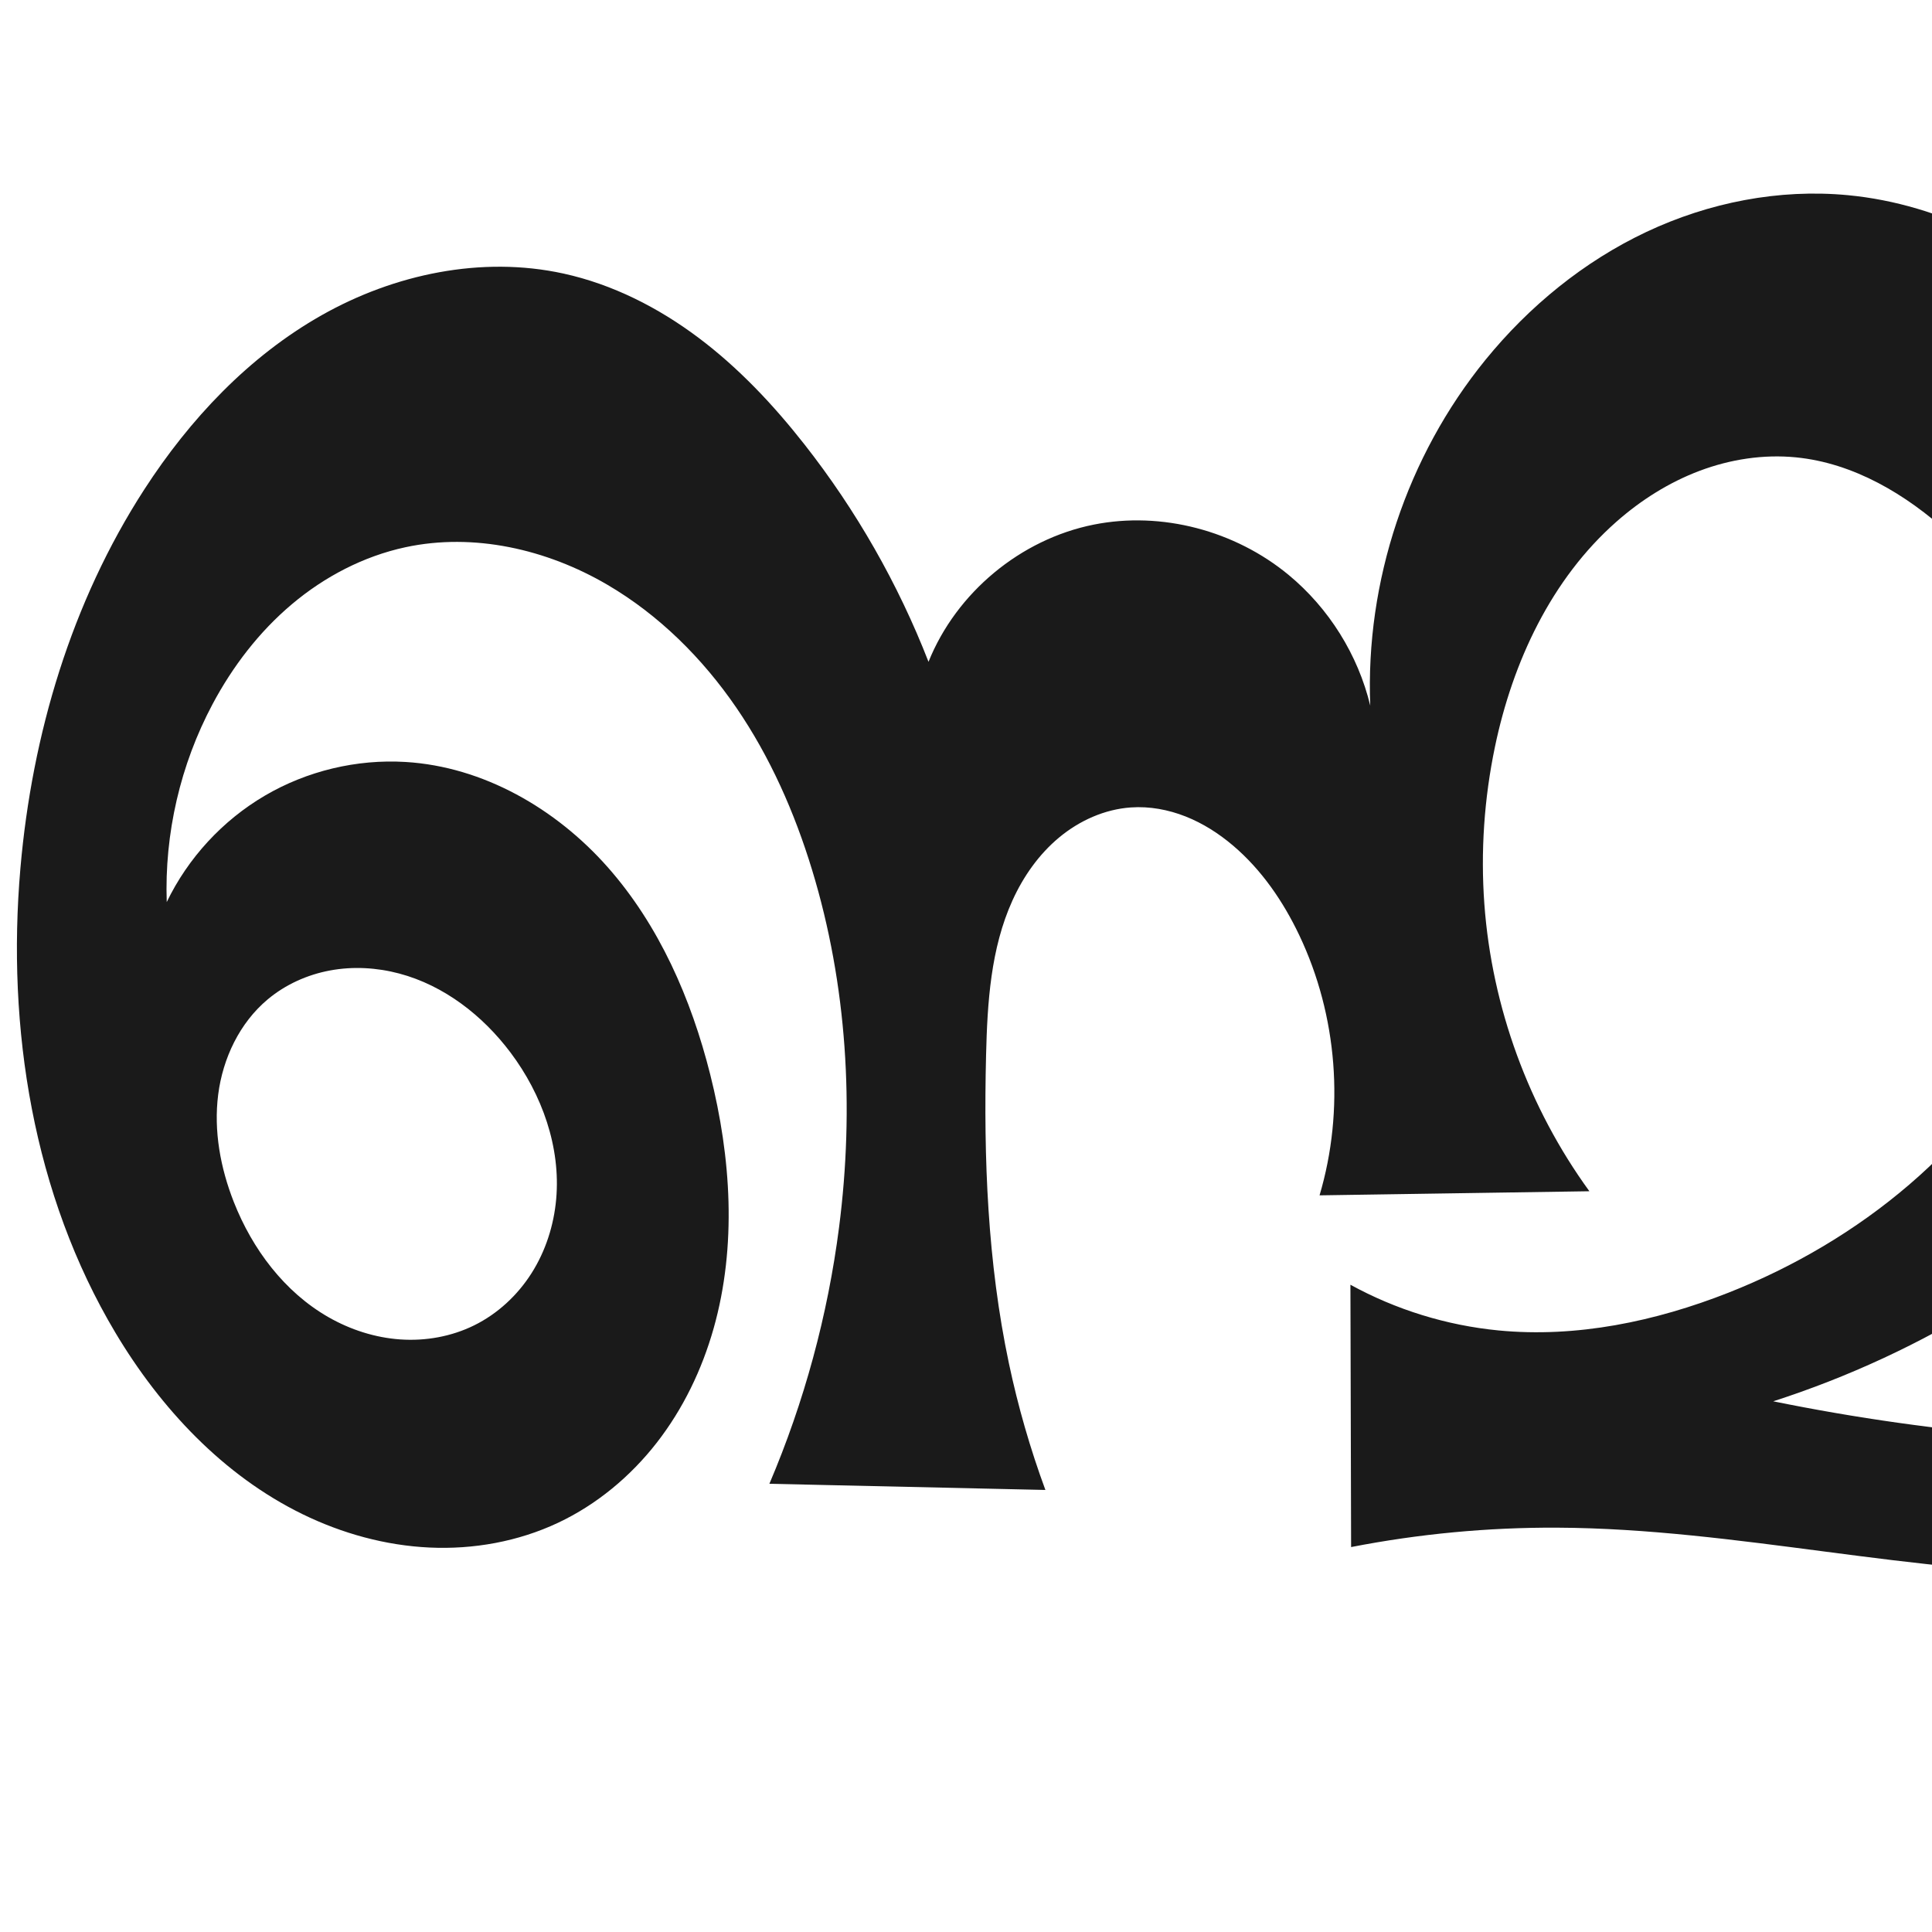
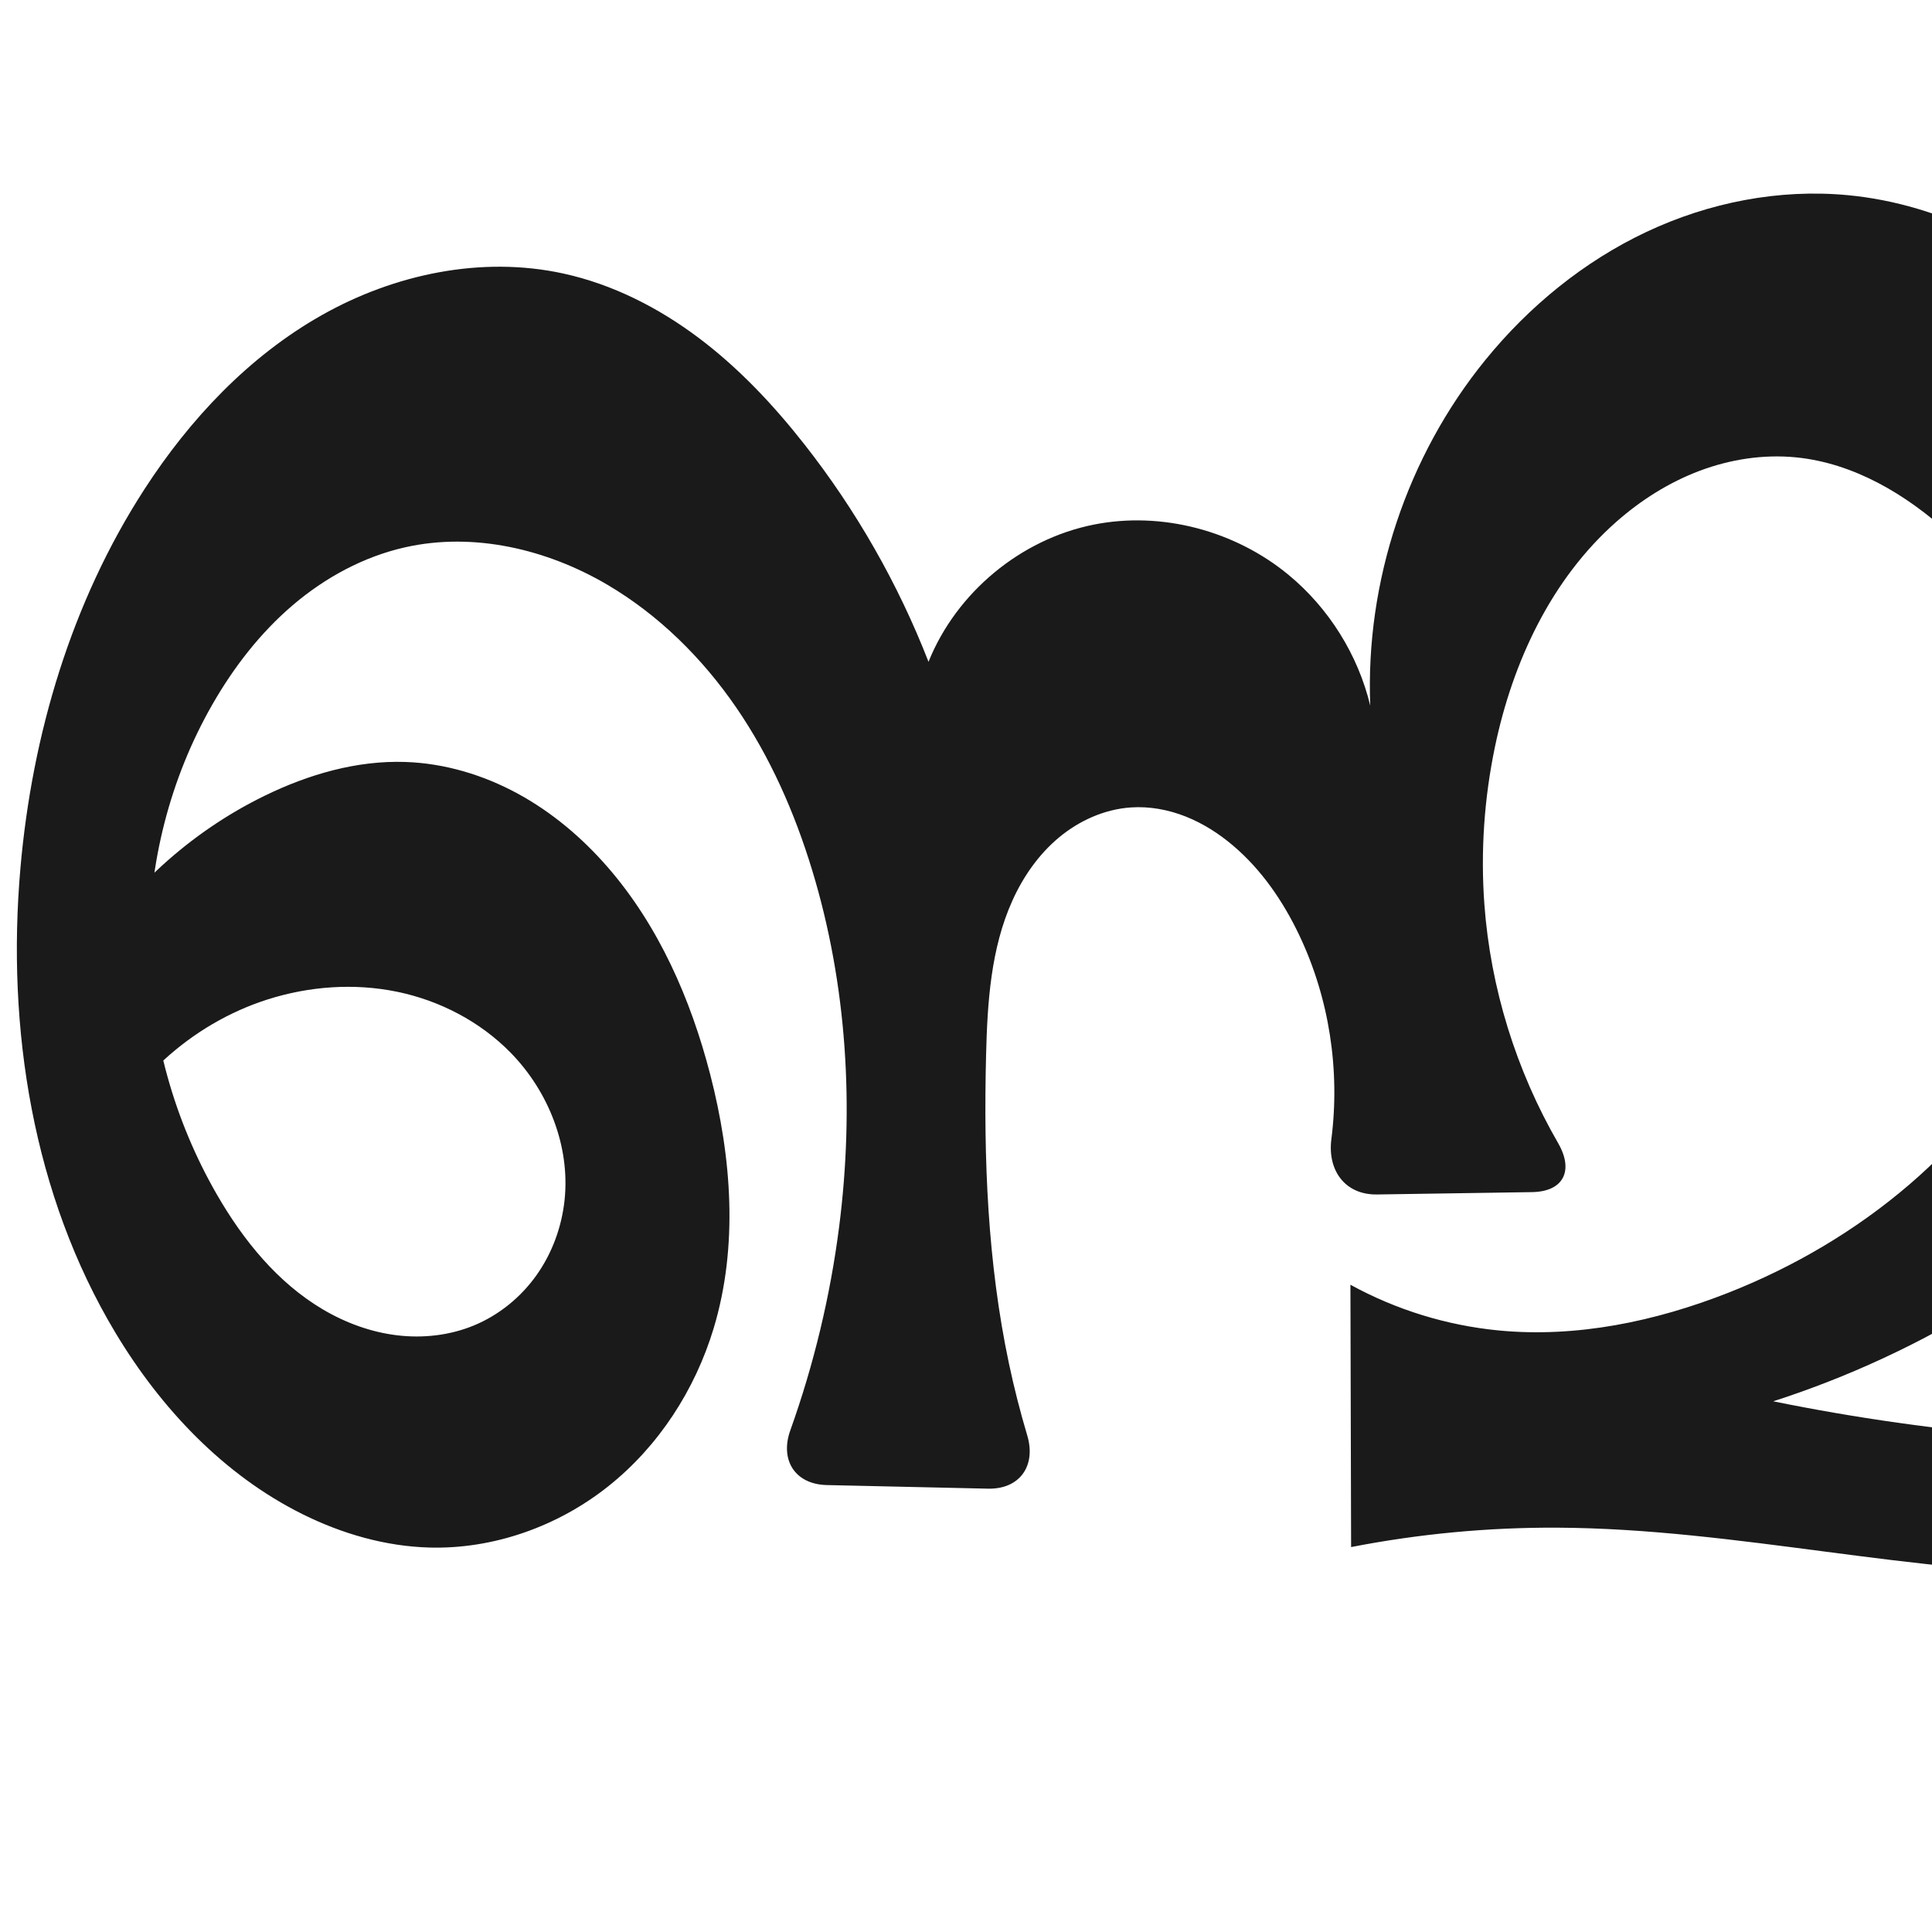
<svg xmlns="http://www.w3.org/2000/svg" xml:space="preserve" width="1000" height="1000" version="1.1" style="clip-rule:evenodd;fill-rule:evenodd;image-rendering:optimizeQuality;shape-rendering:geometricPrecision;text-rendering:geometricPrecision" viewBox="0 0 1000 1000" id="svg10">
  <defs id="defs4">
    <style type="text/css" id="style2">
   
    .fil0 {fill:#EF7F1A;fill-rule:nonzero}
   
  </style>
    <style type="text/css" id="style2-1">
   
    .fil0 {fill:#EF7F1A;fill-rule:nonzero}
   
  </style>
  </defs>
  <g style="clip-rule:evenodd;fill-rule:evenodd;image-rendering:optimizeQuality;shape-rendering:geometricPrecision;text-rendering:geometricPrecision;fill:#364e59" id="g879" transform="translate(1137.307,37.55731)" />
-   <path id="use1033" style="display:inline;fill:#1a1a1a;fill-rule:nonzero;stroke:none;stroke-width:1.893px;stroke-linecap:butt;stroke-linejoin:miter;stroke-opacity:1" d="m 245.445,685.991 c 12.152,-5.998 22.442,-15.572 29.699,-27.017 7.257,-11.445 11.508,-24.713 12.726,-38.209 2.435,-26.993 -7.313,-54.237 -23.583,-75.913 -14.426,-19.22 -34.467,-34.804 -57.695,-40.968 -11.614,-3.082 -23.904,-3.768 -35.72,-1.581 -11.815,2.187 -23.133,7.282 -32.341,15.002 -14.509,12.166 -23.201,30.454 -25.597,49.237 -2.397,18.782 1.157,38.003 8.092,55.621 9.602,24.395 26.228,46.595 48.989,59.605 11.38,6.505 24.173,10.63 37.251,11.522 13.078,0.891 26.426,-1.498 38.18,-7.3 z M 768.851,186.282 c 22.571,-27.735 50.934,-50.948 83.272,-66.211 32.338,-15.263 68.674,-22.422 104.274,-19.052 48.84,4.624 94.598,28.915 130.108,62.765 35.509,33.85 61.356,76.821 80.403,122.031 23.54,55.875 37.273,117.866 25.68,177.379 -8.037,41.261 -27.967,79.593 -53.66,112.864 -30.184,39.086 -68.345,71.662 -110.252,97.789 -34.66,21.609 -71.986,38.937 -110.862,51.466 42.739,8.694 86.005,14.8 129.481,18.274 17.572,1.404 35.456,2.358 52.652,-1.52 8.598,-1.939 16.966,-5.096 24.424,-9.793 7.458,-4.697 13.992,-10.965 18.541,-18.515 6.775,-11.244 8.857,-24.701 9.342,-37.819 1.34,-36.267 -8.435,-72.008 -20.113,-106.369 -8.238,-24.24 -17.466,-48.143 -27.654,-71.629 l 151.65,-2.605 c -11.839,22.473 -18.903,47.448 -20.587,72.793 -2.12,31.907 4.173,63.702 6.508,95.594 1.167,15.946 1.339,32.044 -1.028,47.856 -2.367,15.812 -7.343,31.373 -15.863,44.902 -11.663,18.519 -29.628,32.582 -49.527,41.694 -28.314,12.964 -60.099,16.237 -91.239,16.513 -93.2,0.825 -185.159,-23.522 -278.361,-23.972 -35.785,-0.173 -71.586,3.196 -106.71,10.041 l -0.353,-135.78 c 23.598,12.955 49.847,21.056 76.642,23.651 40.378,3.911 81.233,-4.656 118.98,-19.518 67.793,-26.692 128.377,-75.565 160.548,-140.935 20.343,-41.335 28.854,-88.981 20.616,-134.308 -8.219,-45.221 -32.93,-86.826 -66.92,-117.764 -22.21,-20.215 -49.416,-36.46 -79.305,-39.385 -16.829,-1.647 -33.976,1.017 -49.803,6.971 -15.827,5.954 -30.352,15.145 -43.043,26.32 -33.74,29.709 -53.763,72.636 -62.93,116.647 -5.558,26.683 -7.446,54.138 -5.459,81.321 3.895,53.289 22.953,105.386 54.364,148.61 l -139.67,2.12 c 13.089,-44.129 9.279,-93.046 -10.484,-134.617 -8.313,-17.486 -19.486,-33.843 -34.239,-46.383 -7.356,-6.253 -15.595,-11.534 -24.571,-15.09 -8.976,-3.556 -18.707,-5.357 -28.339,-4.692 -13.617,0.94 -26.666,6.825 -37.162,15.55 -10.494,8.723 -18.53,20.185 -24.164,32.614 -11.269,24.859 -12.985,52.868 -13.652,80.153 -1.305,53.398 0.782,107.177 11.825,159.436 4.703,22.257 11.019,44.172 18.883,65.518 L 398.238,768 c 18.036,-42.348 30.212,-87.186 36.073,-132.84 7.933,-61.793 4.173,-125.384 -14.004,-184.974 -9.047,-29.658 -21.692,-58.373 -39.219,-83.951 -17.527,-25.578 -40.05,-47.979 -66.816,-63.632 -31.273,-18.289 -69.012,-26.974 -104.43,-19.355 -21.652,4.658 -41.859,15.234 -58.79,29.511 -16.931,14.277 -30.64,32.183 -41.048,51.732 -16.658,31.288 -24.921,66.995 -23.701,102.419 11.002,-22.821 28.915,-42.253 50.766,-55.073 21.851,-12.82 47.554,-18.975 72.842,-17.445 40.248,2.435 77.858,24.177 104.568,54.383 26.711,30.205 43.293,68.282 53.131,107.385 10.813,42.977 13.816,88.777 1.759,131.422 -6.028,21.322 -15.81,41.665 -29.423,59.147 -13.614,17.483 -31.105,32.056 -51.155,41.489 -20.628,9.705 -43.729,13.849 -66.501,12.785 -22.772,-1.064 -45.202,-7.264 -65.687,-17.266 C 115.633,763.734 83.134,729.009 59.767,689.858 17.148,618.449 3.38,532.258 10.564,449.409 16.564,380.211 36.967,311.638 74.697,253.323 c 23.519,-36.35 54.076,-68.822 91.756,-90.146 37.68,-21.324 82.869,-30.835 125.166,-21.594 25.411,5.552 49.137,17.622 69.934,33.243 20.797,15.622 38.773,34.744 54.838,55.201 26.769,34.087 48.48,72.139 64.206,112.527 14.39,-35.833 47.646,-63.45 85.512,-71.012 35.188,-7.028 73.186,3.158 100.85,26.012 20.865,17.237 35.94,41.365 42.283,67.675 -2.57,-64.211 19.046,-129.104 59.609,-178.946 z" />
+   <path id="use1033" style="display:inline;fill:#1a1a1a;fill-rule:nonzero;stroke:none;stroke-width:1.893px;stroke-linecap:butt;stroke-linejoin:miter;stroke-opacity:1" d="m 42.675,498.103 c 22.344,-36.991 55.546,-67.333 94.395,-86.264 22.67,-11.047 47.639,-18.315 72.842,-17.445 20.196,0.697 40.075,6.64 57.844,16.264 17.769,9.625 33.462,22.87 46.724,38.118 26.446,30.406 43.048,68.369 53.131,107.385 11.1,42.954 14.585,88.951 1.759,131.422 -9.617,31.848 -28.517,61.05 -54.564,81.746 -26.047,20.696 -59.258,32.581 -92.514,31.677 -22.81,-0.62 -45.253,-7.112 -65.687,-17.266 C 115.792,763.459 83.217,728.935 59.767,689.858 16.971,618.54 3.331,532.267 10.564,449.409 16.605,380.217 36.975,311.641 74.697,253.323 c 23.515,-36.353 54.075,-68.824 91.756,-90.146 37.681,-21.323 82.869,-30.835 125.166,-21.594 25.411,5.552 49.137,17.622 69.934,33.243 20.797,15.622 38.773,34.744 54.838,55.201 26.769,34.087 48.481,72.139 64.206,112.527 14.39,-35.833 47.646,-63.45 85.512,-71.012 35.188,-7.028 73.186,3.158 100.85,26.012 20.865,17.237 35.94,41.365 42.283,67.675 -2.57,-64.211 19.046,-129.104 59.609,-178.946 22.571,-27.735 50.934,-50.948 83.272,-66.211 32.338,-15.263 68.674,-22.422 104.274,-19.052 48.84,4.624 94.598,28.915 130.108,62.765 35.509,33.85 61.356,76.821 80.403,122.031 23.54,55.875 37.273,117.866 25.68,177.379 -8.037,41.261 -27.967,79.593 -53.66,112.864 -30.184,39.086 -68.345,71.662 -110.252,97.789 -34.66,21.609 -71.986,38.937 -110.862,51.466 42.739,8.694 86.005,14.8 129.481,18.274 17.572,1.404 35.456,2.358 52.652,-1.52 8.598,-1.939 16.966,-5.096 24.424,-9.793 7.458,-4.697 13.992,-10.965 18.541,-18.515 6.775,-11.244 8.857,-24.701 9.342,-37.819 1.34,-36.267 -8.435,-72.008 -20.113,-106.369 -8.238,-24.24 -17.466,-48.143 -27.654,-71.629 l 121.915,-2.094 c 16.422,-0.282 23.271,11.251 18.091,26.819 -4.889,14.695 -7.916,30.01 -8.943,45.463 -2.12,31.907 4.173,63.702 6.508,95.594 1.167,15.946 1.339,32.044 -1.028,47.856 -2.367,15.812 -7.343,31.373 -15.863,44.902 -11.663,18.519 -29.628,32.582 -49.527,41.694 -28.314,12.964 -60.099,16.237 -91.239,16.513 -93.2,0.825 -185.159,-23.522 -278.361,-23.972 -35.785,-0.173 -71.586,3.196 -106.71,10.041 l -0.353,-135.78 c 23.598,12.955 49.847,21.056 76.642,23.651 40.378,3.911 81.233,-4.656 118.98,-19.518 67.793,-26.692 128.377,-75.565 160.548,-140.935 20.343,-41.335 28.854,-88.981 20.616,-134.308 -8.219,-45.221 -32.93,-86.826 -66.92,-117.764 -22.21,-20.215 -49.416,-36.46 -79.305,-39.385 -16.829,-1.647 -33.976,1.017 -49.803,6.971 -15.827,5.954 -30.352,15.145 -43.043,26.32 -33.74,29.709 -53.763,72.636 -62.93,116.647 -5.558,26.683 -7.446,54.138 -5.459,81.321 3.172,43.401 16.402,86.011 38.172,123.681 8.215,14.214 2.879,25.131 -13.544,25.381 l -80.197,1.217 c -16.423,0.249 -25.708,-12.346 -23.623,-28.62 4.587,-35.797 -1.097,-72.93 -16.597,-105.546 -8.31,-17.488 -19.481,-33.848 -34.239,-46.383 -7.358,-6.249 -15.599,-11.525 -24.574,-15.079 -8.976,-3.554 -18.704,-5.356 -28.335,-4.703 -13.622,0.923 -26.691,6.778 -37.192,15.504 -10.501,8.726 -18.515,20.217 -24.135,32.66 -11.234,24.873 -12.972,52.87 -13.652,80.153 -1.331,53.398 0.776,107.177 11.825,159.436 2.655,12.557 5.823,25.006 9.491,37.305 4.694,15.737 -3.92,27.915 -20.34,27.547 l -83.391,-1.867 c -16.421,-0.368 -24.425,-12.893 -18.898,-28.357 12.155,-34.008 20.642,-69.327 25.238,-105.149 7.929,-61.793 4.161,-125.381 -14.004,-184.974 -9.041,-29.66 -21.678,-58.382 -39.219,-83.951 -17.54,-25.566 -40.085,-47.926 -66.816,-63.632 -31.256,-18.365 -69.052,-27.266 -104.43,-19.355 -21.553,4.82 -41.537,15.676 -58.339,30.011 -16.802,14.335 -30.505,32.078 -41.498,51.233 -22.052,38.424 -33.331,82.884 -32.761,127.183 0.57,44.299 12.931,88.331 35.068,126.706 13.605,23.586 31.35,45.505 54.789,59.362 11.72,6.928 24.767,11.736 38.28,13.388 13.514,1.652 27.493,0.089 40.063,-5.139 12.915,-5.372 24.165,-14.567 32.26,-25.974 8.095,-11.407 13.046,-24.974 14.518,-38.884 2.943,-27.82 -8.354,-56.303 -27.937,-76.281 -15.81,-16.13 -36.725,-27 -58.85,-31.541 -22.125,-4.541 -45.382,-2.85 -66.906,3.995 -39.925,12.697 -73.637,43.66 -89.675,82.364 z" />
</svg>
